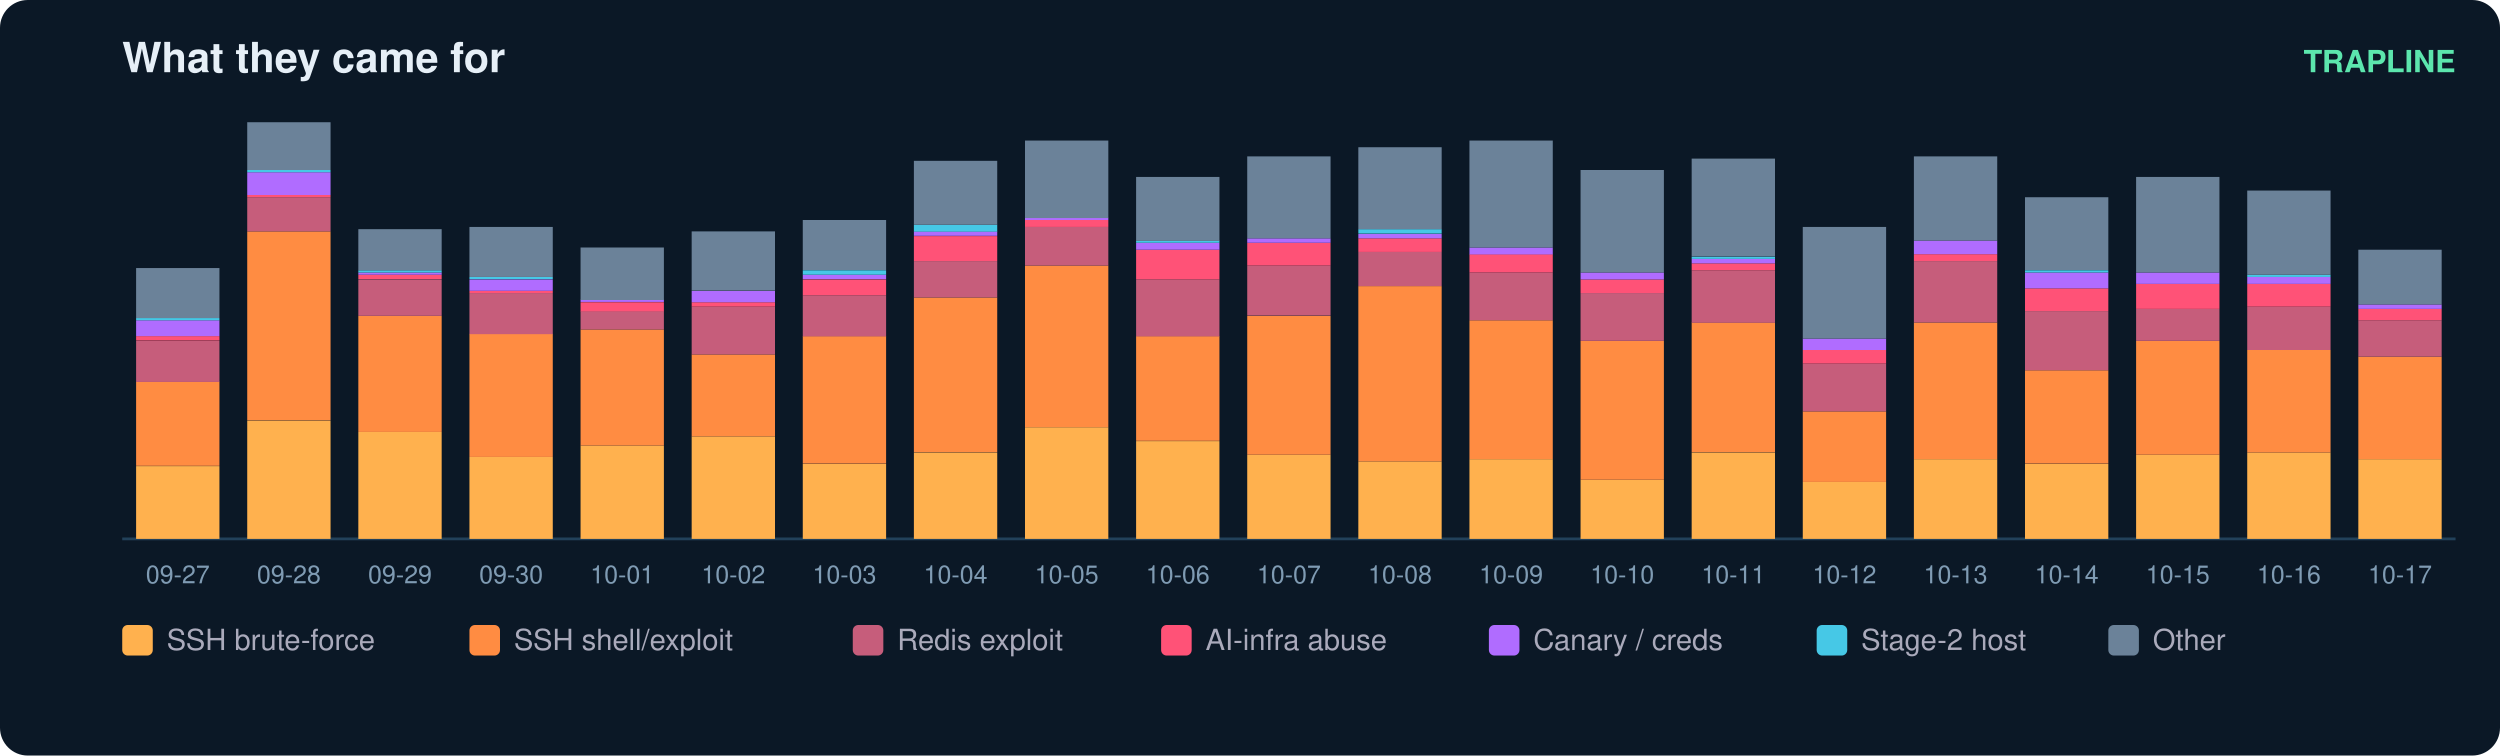
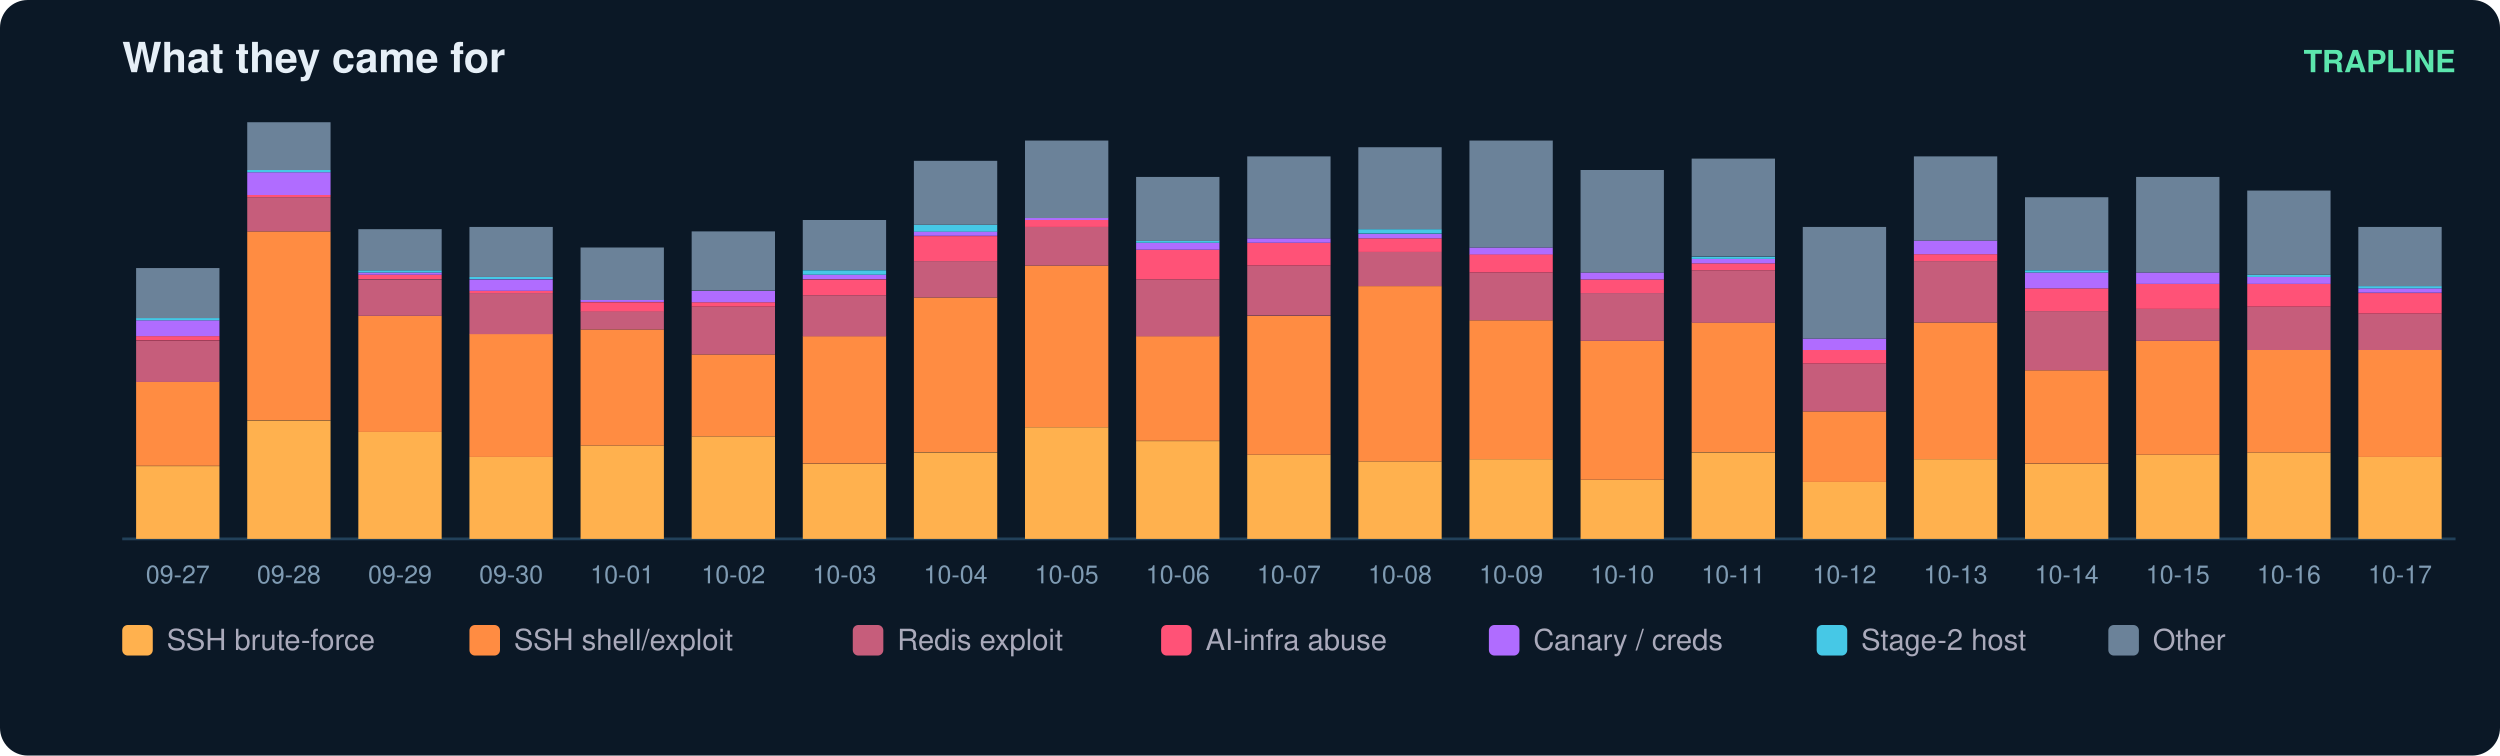
<svg xmlns="http://www.w3.org/2000/svg" width="900" height="272" viewBox="0 0 900 272" font-family="ui-sans-serif,Segoe UI,Helvetica,Arial">
  <rect width="900" height="272" rx="10" fill="#0b1826" />
  <text x="44" y="26" fill="#e6eff7" font-size="15" font-weight="700">What they came for</text>
  <text x="884" y="26" fill="#5ce6ad" font-size="11" text-anchor="end" font-weight="600">TRAPLINE</text>
  <line x1="44" y1="194" x2="884" y2="194" stroke="#22415a" />
  <rect x="49" y="167.8" width="30" height="26.2" fill="#ffb14e" />
  <rect x="49" y="137.4" width="30" height="30.3" fill="#ff8c42" />
  <rect x="49" y="122.7" width="30" height="14.8" fill="#c65d7b" />
  <rect x="49" y="121.0" width="30" height="1.6" fill="#ff5277" />
  <rect x="49" y="115.3" width="30" height="5.7" fill="#b06cff" />
  <rect x="49" y="114.5" width="30" height="0.8" fill="#46c8e6" />
  <rect x="49" y="96.5" width="30" height="18.0" fill="#6b8299" />
  <text x="64.0" y="210.0" fill="#7f9bb3" font-size="9" text-anchor="middle">09-27</text>
  <rect x="89" y="151.4" width="30" height="42.6" fill="#ffb14e" />
  <rect x="89" y="83.3" width="30" height="68.0" fill="#ff8c42" />
  <rect x="89" y="71.0" width="30" height="12.3" fill="#c65d7b" />
  <rect x="89" y="70.2" width="30" height="0.8" fill="#ff5277" />
  <rect x="89" y="62.0" width="30" height="8.2" fill="#b06cff" />
  <rect x="89" y="61.2" width="30" height="0.8" fill="#46c8e6" />
  <rect x="89" y="44.0" width="30" height="17.2" fill="#6b8299" />
  <text x="104.0" y="210.0" fill="#7f9bb3" font-size="9" text-anchor="middle">09-28</text>
  <rect x="129" y="155.5" width="30" height="38.5" fill="#ffb14e" />
  <rect x="129" y="113.7" width="30" height="41.8" fill="#ff8c42" />
  <rect x="129" y="100.6" width="30" height="13.1" fill="#c65d7b" />
  <rect x="129" y="98.9" width="30" height="1.6" fill="#ff5277" />
  <rect x="129" y="98.1" width="30" height="0.8" fill="#b06cff" />
  <rect x="129" y="97.3" width="30" height="0.8" fill="#46c8e6" />
  <rect x="129" y="82.5" width="30" height="14.8" fill="#6b8299" />
  <text x="144.0" y="210.0" fill="#7f9bb3" font-size="9" text-anchor="middle">09-29</text>
  <rect x="169" y="164.5" width="30" height="29.5" fill="#ffb14e" />
  <rect x="169" y="120.2" width="30" height="44.3" fill="#ff8c42" />
  <rect x="169" y="105.5" width="30" height="14.8" fill="#c65d7b" />
  <rect x="169" y="104.7" width="30" height="0.8" fill="#ff5277" />
  <rect x="169" y="100.6" width="30" height="4.1" fill="#b06cff" />
  <rect x="169" y="99.7" width="30" height="0.8" fill="#46c8e6" />
  <rect x="169" y="81.7" width="30" height="18.0" fill="#6b8299" />
  <text x="184.0" y="210.0" fill="#7f9bb3" font-size="9" text-anchor="middle">09-30</text>
  <rect x="209" y="160.4" width="30" height="33.6" fill="#ffb14e" />
  <rect x="209" y="118.6" width="30" height="41.8" fill="#ff8c42" />
  <rect x="209" y="112.0" width="30" height="6.6" fill="#c65d7b" />
  <rect x="209" y="108.8" width="30" height="3.3" fill="#ff5277" />
  <rect x="209" y="107.9" width="30" height="0.8" fill="#b06cff" />
  <rect x="209" y="89.1" width="30" height="18.9" fill="#6b8299" />
  <text x="224.0" y="210.0" fill="#7f9bb3" font-size="9" text-anchor="middle">10-01</text>
  <rect x="249" y="157.1" width="30" height="36.9" fill="#ffb14e" />
  <rect x="249" y="127.6" width="30" height="29.5" fill="#ff8c42" />
  <rect x="249" y="110.4" width="30" height="17.2" fill="#c65d7b" />
  <rect x="249" y="108.8" width="30" height="1.6" fill="#ff5277" />
  <rect x="249" y="104.7" width="30" height="4.1" fill="#b06cff" />
  <rect x="249" y="83.3" width="30" height="21.3" fill="#6b8299" />
  <text x="264.0" y="210.0" fill="#7f9bb3" font-size="9" text-anchor="middle">10-02</text>
  <rect x="289" y="167.0" width="30" height="27.0" fill="#ffb14e" />
  <rect x="289" y="121.0" width="30" height="45.9" fill="#ff8c42" />
  <rect x="289" y="106.3" width="30" height="14.8" fill="#c65d7b" />
  <rect x="289" y="100.6" width="30" height="5.7" fill="#ff5277" />
  <rect x="289" y="98.9" width="30" height="1.6" fill="#b06cff" />
  <rect x="289" y="97.3" width="30" height="1.6" fill="#46c8e6" />
  <rect x="289" y="79.2" width="30" height="18.0" fill="#6b8299" />
  <text x="304.0" y="210.0" fill="#7f9bb3" font-size="9" text-anchor="middle">10-03</text>
  <rect x="329" y="162.9" width="30" height="31.1" fill="#ffb14e" />
  <rect x="329" y="107.1" width="30" height="55.7" fill="#ff8c42" />
  <rect x="329" y="94.0" width="30" height="13.1" fill="#c65d7b" />
  <rect x="329" y="85.0" width="30" height="9.0" fill="#ff5277" />
  <rect x="329" y="83.3" width="30" height="1.6" fill="#b06cff" />
  <rect x="329" y="80.9" width="30" height="2.5" fill="#46c8e6" />
  <rect x="329" y="57.9" width="30" height="23.0" fill="#6b8299" />
  <text x="344.0" y="210.0" fill="#7f9bb3" font-size="9" text-anchor="middle">10-04</text>
  <rect x="369" y="153.8" width="30" height="40.2" fill="#ffb14e" />
  <rect x="369" y="95.6" width="30" height="58.2" fill="#ff8c42" />
  <rect x="369" y="81.7" width="30" height="13.9" fill="#c65d7b" />
  <rect x="369" y="79.2" width="30" height="2.5" fill="#ff5277" />
  <rect x="369" y="78.4" width="30" height="0.8" fill="#b06cff" />
  <rect x="369" y="50.6" width="30" height="27.9" fill="#6b8299" />
  <text x="384.0" y="210.0" fill="#7f9bb3" font-size="9" text-anchor="middle">10-05</text>
  <rect x="409" y="158.8" width="30" height="35.2" fill="#ffb14e" />
  <rect x="409" y="121.0" width="30" height="37.7" fill="#ff8c42" />
  <rect x="409" y="100.6" width="30" height="20.5" fill="#c65d7b" />
  <rect x="409" y="89.9" width="30" height="10.7" fill="#ff5277" />
  <rect x="409" y="87.4" width="30" height="2.5" fill="#b06cff" />
  <rect x="409" y="86.6" width="30" height="0.8" fill="#46c8e6" />
  <rect x="409" y="63.7" width="30" height="23.0" fill="#6b8299" />
  <text x="424.0" y="210.0" fill="#7f9bb3" font-size="9" text-anchor="middle">10-06</text>
  <rect x="449" y="163.7" width="30" height="30.3" fill="#ffb14e" />
  <rect x="449" y="113.7" width="30" height="50.0" fill="#ff8c42" />
  <rect x="449" y="95.6" width="30" height="18.0" fill="#c65d7b" />
  <rect x="449" y="87.4" width="30" height="8.2" fill="#ff5277" />
  <rect x="449" y="85.8" width="30" height="1.6" fill="#b06cff" />
  <rect x="449" y="56.3" width="30" height="29.5" fill="#6b8299" />
  <text x="464.0" y="210.0" fill="#7f9bb3" font-size="9" text-anchor="middle">10-07</text>
  <rect x="489" y="166.1" width="30" height="27.9" fill="#ffb14e" />
  <rect x="489" y="103.0" width="30" height="63.1" fill="#ff8c42" />
  <rect x="489" y="90.7" width="30" height="12.3" fill="#c65d7b" />
  <rect x="489" y="85.8" width="30" height="4.9" fill="#ff5277" />
  <rect x="489" y="84.2" width="30" height="1.6" fill="#b06cff" />
  <rect x="489" y="82.5" width="30" height="1.6" fill="#46c8e6" />
  <rect x="489" y="53.0" width="30" height="29.5" fill="#6b8299" />
  <text x="504.0" y="210.0" fill="#7f9bb3" font-size="9" text-anchor="middle">10-08</text>
  <rect x="529" y="165.3" width="30" height="28.7" fill="#ffb14e" />
  <rect x="529" y="115.3" width="30" height="50.0" fill="#ff8c42" />
  <rect x="529" y="98.1" width="30" height="17.2" fill="#c65d7b" />
  <rect x="529" y="91.5" width="30" height="6.6" fill="#ff5277" />
  <rect x="529" y="89.1" width="30" height="2.5" fill="#b06cff" />
  <rect x="529" y="50.6" width="30" height="38.5" fill="#6b8299" />
  <text x="544.0" y="210.0" fill="#7f9bb3" font-size="9" text-anchor="middle">10-09</text>
  <rect x="569" y="172.7" width="30" height="21.3" fill="#ffb14e" />
  <rect x="569" y="122.7" width="30" height="50.0" fill="#ff8c42" />
  <rect x="569" y="105.5" width="30" height="17.2" fill="#c65d7b" />
  <rect x="569" y="100.6" width="30" height="4.9" fill="#ff5277" />
  <rect x="569" y="98.1" width="30" height="2.5" fill="#b06cff" />
  <rect x="569" y="61.2" width="30" height="36.9" fill="#6b8299" />
  <text x="584.0" y="210.0" fill="#7f9bb3" font-size="9" text-anchor="middle">10-10</text>
  <rect x="609" y="162.9" width="30" height="31.1" fill="#ffb14e" />
  <rect x="609" y="116.1" width="30" height="46.7" fill="#ff8c42" />
  <rect x="609" y="97.3" width="30" height="18.9" fill="#c65d7b" />
  <rect x="609" y="94.8" width="30" height="2.5" fill="#ff5277" />
  <rect x="609" y="93.2" width="30" height="1.6" fill="#b06cff" />
  <rect x="609" y="92.4" width="30" height="0.8" fill="#46c8e6" />
  <rect x="609" y="57.1" width="30" height="35.2" fill="#6b8299" />
  <text x="624.0" y="210.0" fill="#7f9bb3" font-size="9" text-anchor="middle">10-11</text>
  <rect x="649" y="173.5" width="30" height="20.5" fill="#ffb14e" />
  <rect x="649" y="148.1" width="30" height="25.4" fill="#ff8c42" />
  <rect x="649" y="130.9" width="30" height="17.2" fill="#c65d7b" />
  <rect x="649" y="126.0" width="30" height="4.9" fill="#ff5277" />
  <rect x="649" y="121.9" width="30" height="4.1" fill="#b06cff" />
  <rect x="649" y="81.7" width="30" height="40.2" fill="#6b8299" />
  <text x="664.0" y="210.0" fill="#7f9bb3" font-size="9" text-anchor="middle">10-12</text>
  <rect x="689" y="165.3" width="30" height="28.7" fill="#ffb14e" />
  <rect x="689" y="116.1" width="30" height="49.2" fill="#ff8c42" />
  <rect x="689" y="94.0" width="30" height="22.1" fill="#c65d7b" />
  <rect x="689" y="91.5" width="30" height="2.5" fill="#ff5277" />
  <rect x="689" y="86.6" width="30" height="4.9" fill="#b06cff" />
  <rect x="689" y="56.3" width="30" height="30.3" fill="#6b8299" />
  <text x="704.0" y="210.0" fill="#7f9bb3" font-size="9" text-anchor="middle">10-13</text>
  <rect x="729" y="167.0" width="30" height="27.0" fill="#ffb14e" />
  <rect x="729" y="133.3" width="30" height="33.6" fill="#ff8c42" />
  <rect x="729" y="112.0" width="30" height="21.3" fill="#c65d7b" />
  <rect x="729" y="103.8" width="30" height="8.2" fill="#ff5277" />
  <rect x="729" y="98.1" width="30" height="5.7" fill="#b06cff" />
  <rect x="729" y="97.3" width="30" height="0.8" fill="#46c8e6" />
  <rect x="729" y="71.0" width="30" height="26.2" fill="#6b8299" />
  <text x="744.0" y="210.0" fill="#7f9bb3" font-size="9" text-anchor="middle">10-14</text>
  <rect x="769" y="163.7" width="30" height="30.3" fill="#ffb14e" />
  <rect x="769" y="122.7" width="30" height="41.0" fill="#ff8c42" />
  <rect x="769" y="111.2" width="30" height="11.5" fill="#c65d7b" />
  <rect x="769" y="102.2" width="30" height="9.0" fill="#ff5277" />
  <rect x="769" y="98.1" width="30" height="4.1" fill="#b06cff" />
  <rect x="769" y="63.7" width="30" height="34.4" fill="#6b8299" />
  <text x="784.0" y="210.0" fill="#7f9bb3" font-size="9" text-anchor="middle">10-15</text>
  <rect x="809" y="162.9" width="30" height="31.1" fill="#ffb14e" />
  <rect x="809" y="126.0" width="30" height="36.9" fill="#ff8c42" />
  <rect x="809" y="110.4" width="30" height="15.6" fill="#c65d7b" />
  <rect x="809" y="102.2" width="30" height="8.2" fill="#ff5277" />
  <rect x="809" y="99.7" width="30" height="2.5" fill="#b06cff" />
  <rect x="809" y="98.9" width="30" height="0.8" fill="#46c8e6" />
  <rect x="809" y="68.6" width="30" height="30.3" fill="#6b8299" />
  <text x="824.0" y="210.0" fill="#7f9bb3" font-size="9" text-anchor="middle">10-16</text>
-   <rect x="849" y="165.3" width="30" height="28.7" fill="#ffb14e" />
-   <rect x="849" y="128.4" width="30" height="36.9" fill="#ff8c42" />
-   <rect x="849" y="115.3" width="30" height="13.1" fill="#c65d7b" />
-   <rect x="849" y="111.2" width="30" height="4.1" fill="#ff5277" />
-   <rect x="849" y="109.6" width="30" height="1.6" fill="#b06cff" />
-   <rect x="849" y="89.9" width="30" height="19.7" fill="#6b8299" />
+   <rect x="849" y="164.5" width="30" height="29.5" fill="#ffb14e" />
+   <rect x="849" y="126.0" width="30" height="38.5" fill="#ff8c42" />
+   <rect x="849" y="112.9" width="30" height="13.1" fill="#c65d7b" />
+   <rect x="849" y="105.5" width="30" height="7.4" fill="#ff5277" />
+   <rect x="849" y="103.8" width="30" height="1.6" fill="#b06cff" />
+   <rect x="849" y="103.0" width="30" height="0.8" fill="#46c8e6" />
+   <rect x="849" y="81.7" width="30" height="21.3" fill="#6b8299" />
  <text x="864.0" y="210.0" fill="#7f9bb3" font-size="9" text-anchor="middle">10-17</text>
  <rect x="44" y="225" width="11" height="11" rx="2" fill="#ffb14e" />
  <text x="60" y="234" fill="#aab" font-size="10.5">SSH brute-force</text>
  <rect x="169" y="225" width="11" height="11" rx="2" fill="#ff8c42" />
  <text x="185" y="234" fill="#aab" font-size="10.5">SSH shell/exploit</text>
  <rect x="307" y="225" width="11" height="11" rx="2" fill="#c65d7b" />
  <text x="323" y="234" fill="#aab" font-size="10.5">Redis exploit</text>
  <rect x="418" y="225" width="11" height="11" rx="2" fill="#ff5277" />
  <text x="434" y="234" fill="#aab" font-size="10.5">AI-infra abuse</text>
  <rect x="536" y="225" width="11" height="11" rx="2" fill="#b06cff" />
  <text x="552" y="234" fill="#aab" font-size="10.5">Canary / creds</text>
  <rect x="654" y="225" width="11" height="11" rx="2" fill="#46c8e6" />
  <text x="670" y="234" fill="#aab" font-size="10.5">Stage-2 host</text>
  <rect x="759" y="225" width="11" height="11" rx="2" fill="#6b8299" />
  <text x="775" y="234" fill="#aab" font-size="10.5">Other</text>
</svg>
